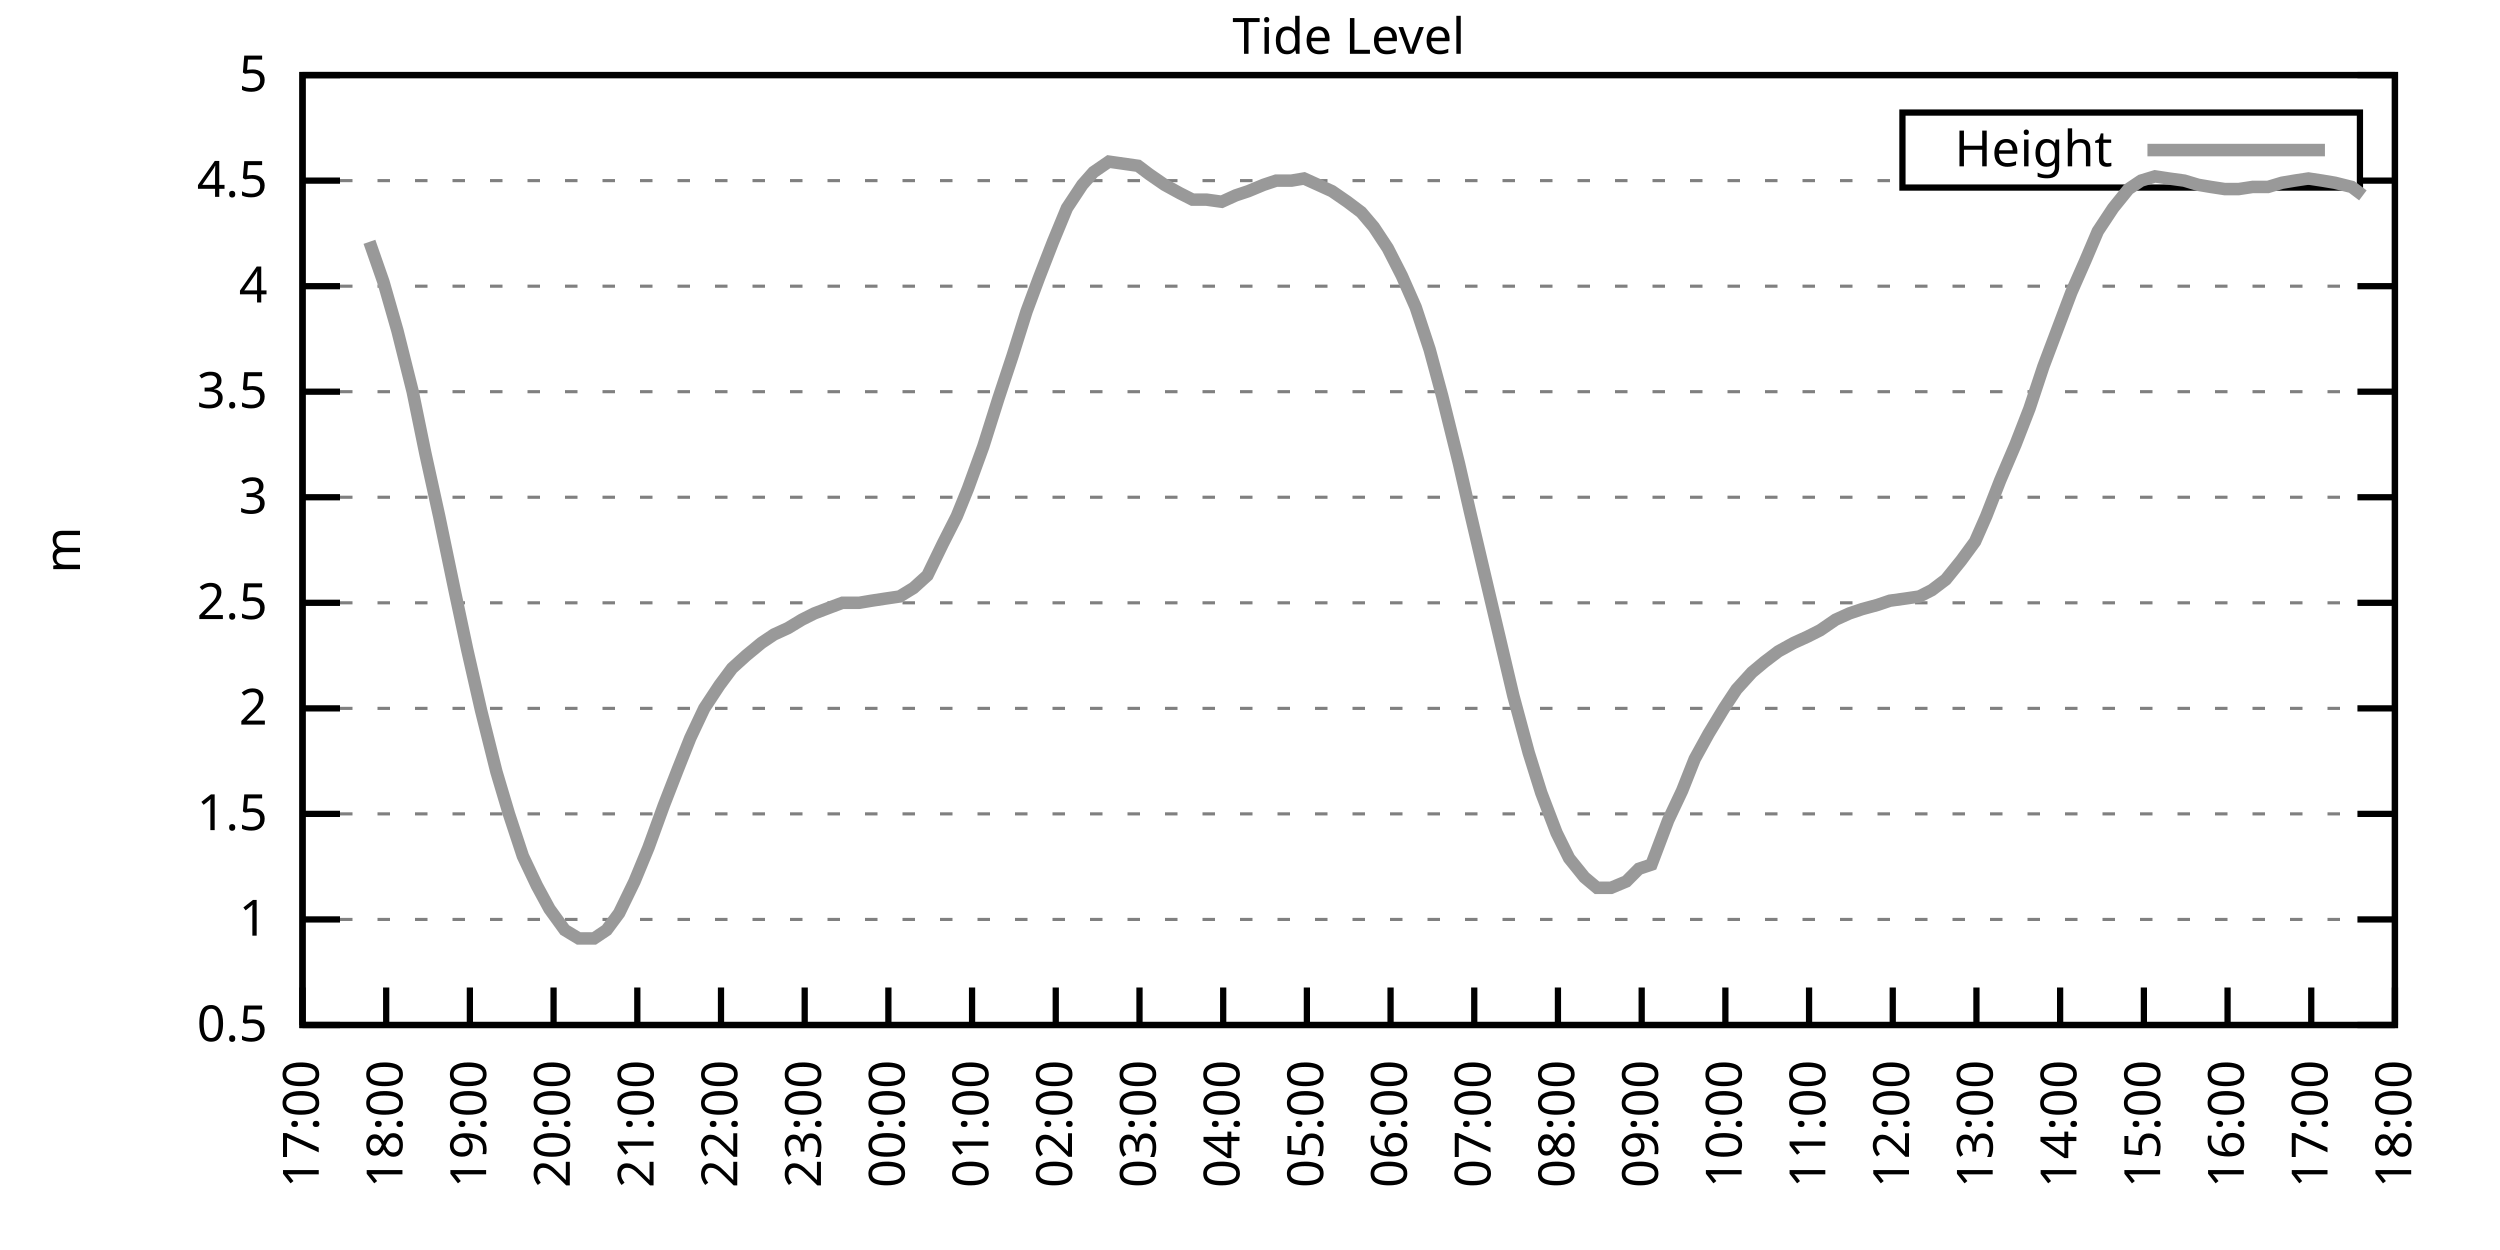
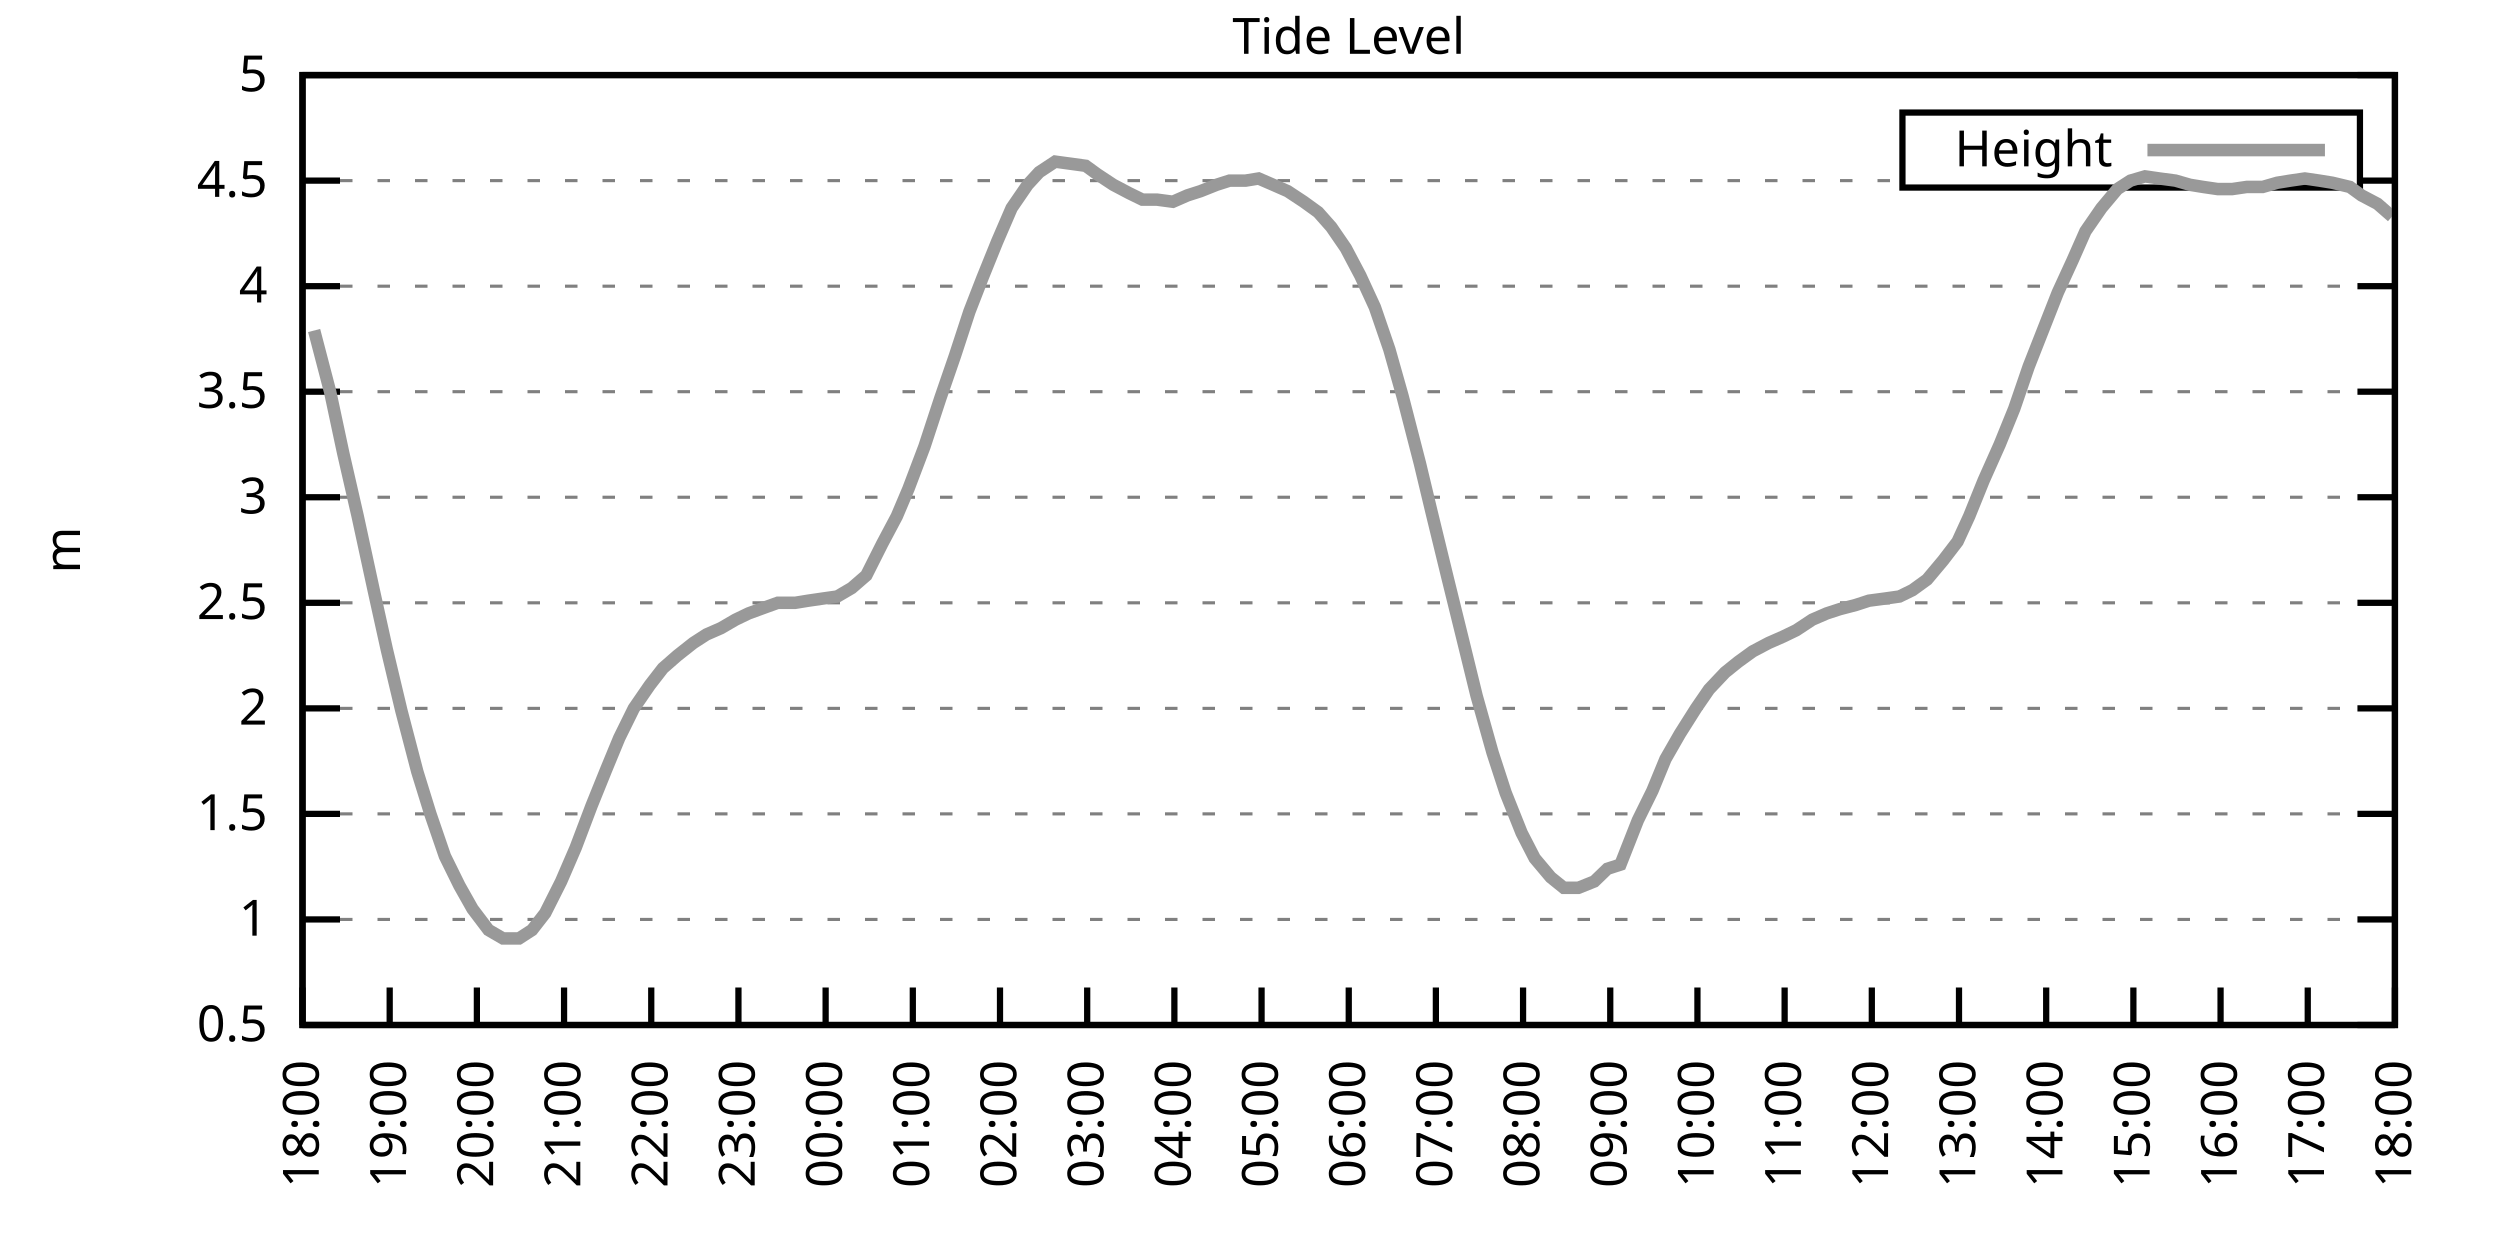
<svg xmlns="http://www.w3.org/2000/svg" xmlns:xlink="http://www.w3.org/1999/xlink" width="400" height="200" viewBox="0 0 400 200">
  <g id="gnuplot_canvas">
    <rect x="0" y="0" width="400" height="200" fill="none" />
    <defs>
      <circle id="gpDot" r="0.5" stroke-width="0.5" stroke="currentColor" />
      <path id="gpPt0" stroke-width="0.333" stroke="currentColor" d="M-1,0 h2 M0,-1 v2" />
      <path id="gpPt1" stroke-width="0.333" stroke="currentColor" d="M-1,-1 L1,1 M1,-1 L-1,1" />
      <path id="gpPt2" stroke-width="0.333" stroke="currentColor" d="M-1,0 L1,0 M0,-1 L0,1 M-1,-1 L1,1 M-1,1 L1,-1" />
      <rect id="gpPt3" stroke-width="0.333" stroke="currentColor" x="-1" y="-1" width="2" height="2" />
      <rect id="gpPt4" stroke-width="0.333" stroke="currentColor" fill="currentColor" x="-1" y="-1" width="2" height="2" />
      <circle id="gpPt5" stroke-width="0.333" stroke="currentColor" cx="0" cy="0" r="1" />
      <use xlink:href="#gpPt5" id="gpPt6" fill="currentColor" stroke="none" />
      <path id="gpPt7" stroke-width="0.333" stroke="currentColor" d="M0,-1.33 L-1.33,0.67 L1.33,0.67 z" />
      <use xlink:href="#gpPt7" id="gpPt8" fill="currentColor" stroke="none" />
      <use xlink:href="#gpPt7" id="gpPt9" stroke="currentColor" transform="rotate(180)" />
      <use xlink:href="#gpPt9" id="gpPt10" fill="currentColor" stroke="none" />
      <use xlink:href="#gpPt3" id="gpPt11" stroke="currentColor" transform="rotate(45)" />
      <use xlink:href="#gpPt11" id="gpPt12" fill="currentColor" stroke="none" />
      <path id="gpPt13" stroke-width="0.333" stroke="currentColor" d="M0,1.330 L1.265,0.411 L0.782,-1.067 L-0.782,-1.076 L-1.265,0.411 z" />
      <use xlink:href="#gpPt13" id="gpPt14" fill="currentColor" stroke="none" />
      <filter id="textbox" filterUnits="objectBoundingBox" x="0" y="0" height="1" width="1">
        <feFlood flood-color="white" flood-opacity="1" result="bgnd" />
        <feComposite in="SourceGraphic" in2="bgnd" operator="atop" />
      </filter>
      <filter id="greybox" filterUnits="objectBoundingBox" x="0" y="0" height="1" width="1">
        <feFlood flood-color="lightgrey" flood-opacity="1" result="grey" />
        <feComposite in="SourceGraphic" in2="grey" operator="atop" />
      </filter>
    </defs>
    <g fill="none" color="white" stroke="currentColor" stroke-width="1.00" stroke-linecap="butt" stroke-linejoin="miter">
</g>
    <g fill="none" color="black" stroke="currentColor" stroke-width="1.00" stroke-linecap="butt" stroke-linejoin="miter">
      <g stroke="none" shape-rendering="crispEdges">
        <polygon fill="rgb(255, 255, 255)" points="48.40,164.00 383.18,164.00 383.18,12.02 48.40,12.02 " />
      </g>
    </g>
    <g fill="none" color="black" stroke="currentColor" stroke-width="1.00" stroke-linecap="butt" stroke-linejoin="miter">
</g>
    <g fill="none" color="black" stroke="black" stroke-width="0.50" stroke-linecap="butt" stroke-linejoin="miter">
</g>
    <g fill="none" color="gray" stroke="currentColor" stroke-width="0.50" stroke-linecap="butt" stroke-linejoin="miter">
      <path stroke="gray" stroke-dasharray="2,4" class="gridline" d="M48.40,164.00 L383.19,164.00  " />
    </g>
    <g fill="none" color="gray" stroke="gray" stroke-width="1.00" stroke-linecap="butt" stroke-linejoin="miter">
</g>
    <g fill="none" color="black" stroke="currentColor" stroke-width="1.00" stroke-linecap="butt" stroke-linejoin="miter">
      <path stroke="black" d="M48.40,164.00 L54.40,164.00 M383.19,164.00 L377.19,164.00  " />
      <g transform="translate(42.80,166.60)" stroke="none" fill="black" font-family="Sans" font-size="8.00" text-anchor="end">
        <text>
          <tspan font-family="Sans"> 0.5</tspan>
        </text>
      </g>
    </g>
    <g fill="none" color="black" stroke="currentColor" stroke-width="1.00" stroke-linecap="butt" stroke-linejoin="miter">
</g>
    <g fill="none" color="black" stroke="black" stroke-width="0.50" stroke-linecap="butt" stroke-linejoin="miter">
</g>
    <g fill="none" color="gray" stroke="currentColor" stroke-width="0.50" stroke-linecap="butt" stroke-linejoin="miter">
      <path stroke="gray" stroke-dasharray="2,4" class="gridline" d="M48.40,147.11 L383.19,147.11  " />
    </g>
    <g fill="none" color="gray" stroke="gray" stroke-width="1.00" stroke-linecap="butt" stroke-linejoin="miter">
</g>
    <g fill="none" color="black" stroke="currentColor" stroke-width="1.00" stroke-linecap="butt" stroke-linejoin="miter">
      <path stroke="black" d="M48.40,147.11 L54.40,147.11 M383.19,147.11 L377.19,147.11  " />
      <g transform="translate(42.80,149.71)" stroke="none" fill="black" font-family="Sans" font-size="8.00" text-anchor="end">
        <text>
          <tspan font-family="Sans"> 1</tspan>
        </text>
      </g>
    </g>
    <g fill="none" color="black" stroke="currentColor" stroke-width="1.00" stroke-linecap="butt" stroke-linejoin="miter">
</g>
    <g fill="none" color="black" stroke="black" stroke-width="0.50" stroke-linecap="butt" stroke-linejoin="miter">
</g>
    <g fill="none" color="gray" stroke="currentColor" stroke-width="0.50" stroke-linecap="butt" stroke-linejoin="miter">
      <path stroke="gray" stroke-dasharray="2,4" class="gridline" d="M48.40,130.22 L383.19,130.22  " />
    </g>
    <g fill="none" color="gray" stroke="gray" stroke-width="1.00" stroke-linecap="butt" stroke-linejoin="miter">
</g>
    <g fill="none" color="black" stroke="currentColor" stroke-width="1.00" stroke-linecap="butt" stroke-linejoin="miter">
      <path stroke="black" d="M48.40,130.22 L54.40,130.22 M383.19,130.22 L377.19,130.22  " />
      <g transform="translate(42.80,132.82)" stroke="none" fill="black" font-family="Sans" font-size="8.00" text-anchor="end">
        <text>
          <tspan font-family="Sans"> 1.5</tspan>
        </text>
      </g>
    </g>
    <g fill="none" color="black" stroke="currentColor" stroke-width="1.00" stroke-linecap="butt" stroke-linejoin="miter">
</g>
    <g fill="none" color="black" stroke="black" stroke-width="0.50" stroke-linecap="butt" stroke-linejoin="miter">
</g>
    <g fill="none" color="gray" stroke="currentColor" stroke-width="0.50" stroke-linecap="butt" stroke-linejoin="miter">
      <path stroke="gray" stroke-dasharray="2,4" class="gridline" d="M48.40,113.34 L383.19,113.34  " />
    </g>
    <g fill="none" color="gray" stroke="gray" stroke-width="1.00" stroke-linecap="butt" stroke-linejoin="miter">
</g>
    <g fill="none" color="black" stroke="currentColor" stroke-width="1.00" stroke-linecap="butt" stroke-linejoin="miter">
      <path stroke="black" d="M48.40,113.34 L54.40,113.34 M383.19,113.34 L377.19,113.34  " />
      <g transform="translate(42.80,115.94)" stroke="none" fill="black" font-family="Sans" font-size="8.00" text-anchor="end">
        <text>
          <tspan font-family="Sans"> 2</tspan>
        </text>
      </g>
    </g>
    <g fill="none" color="black" stroke="currentColor" stroke-width="1.00" stroke-linecap="butt" stroke-linejoin="miter">
</g>
    <g fill="none" color="black" stroke="black" stroke-width="0.50" stroke-linecap="butt" stroke-linejoin="miter">
</g>
    <g fill="none" color="gray" stroke="currentColor" stroke-width="0.50" stroke-linecap="butt" stroke-linejoin="miter">
      <path stroke="gray" stroke-dasharray="2,4" class="gridline" d="M48.40,96.45 L383.19,96.45  " />
    </g>
    <g fill="none" color="gray" stroke="gray" stroke-width="1.00" stroke-linecap="butt" stroke-linejoin="miter">
</g>
    <g fill="none" color="black" stroke="currentColor" stroke-width="1.00" stroke-linecap="butt" stroke-linejoin="miter">
      <path stroke="black" d="M48.40,96.45 L54.40,96.45 M383.19,96.45 L377.19,96.45  " />
      <g transform="translate(42.80,99.05)" stroke="none" fill="black" font-family="Sans" font-size="8.00" text-anchor="end">
        <text>
          <tspan font-family="Sans"> 2.5</tspan>
        </text>
      </g>
    </g>
    <g fill="none" color="black" stroke="currentColor" stroke-width="1.00" stroke-linecap="butt" stroke-linejoin="miter">
</g>
    <g fill="none" color="black" stroke="black" stroke-width="0.50" stroke-linecap="butt" stroke-linejoin="miter">
</g>
    <g fill="none" color="gray" stroke="currentColor" stroke-width="0.50" stroke-linecap="butt" stroke-linejoin="miter">
      <path stroke="gray" stroke-dasharray="2,4" class="gridline" d="M48.40,79.56 L383.19,79.56  " />
    </g>
    <g fill="none" color="gray" stroke="gray" stroke-width="1.00" stroke-linecap="butt" stroke-linejoin="miter">
</g>
    <g fill="none" color="black" stroke="currentColor" stroke-width="1.00" stroke-linecap="butt" stroke-linejoin="miter">
      <path stroke="black" d="M48.40,79.56 L54.40,79.56 M383.19,79.56 L377.19,79.56  " />
      <g transform="translate(42.80,82.16)" stroke="none" fill="black" font-family="Sans" font-size="8.00" text-anchor="end">
        <text>
          <tspan font-family="Sans"> 3</tspan>
        </text>
      </g>
    </g>
    <g fill="none" color="black" stroke="currentColor" stroke-width="1.00" stroke-linecap="butt" stroke-linejoin="miter">
</g>
    <g fill="none" color="black" stroke="black" stroke-width="0.50" stroke-linecap="butt" stroke-linejoin="miter">
</g>
    <g fill="none" color="gray" stroke="currentColor" stroke-width="0.50" stroke-linecap="butt" stroke-linejoin="miter">
      <path stroke="gray" stroke-dasharray="2,4" class="gridline" d="M48.40,62.67 L383.19,62.67  " />
    </g>
    <g fill="none" color="gray" stroke="gray" stroke-width="1.00" stroke-linecap="butt" stroke-linejoin="miter">
</g>
    <g fill="none" color="black" stroke="currentColor" stroke-width="1.00" stroke-linecap="butt" stroke-linejoin="miter">
      <path stroke="black" d="M48.40,62.67 L54.40,62.67 M383.19,62.67 L377.19,62.67  " />
      <g transform="translate(42.80,65.27)" stroke="none" fill="black" font-family="Sans" font-size="8.00" text-anchor="end">
        <text>
          <tspan font-family="Sans"> 3.5</tspan>
        </text>
      </g>
    </g>
    <g fill="none" color="black" stroke="currentColor" stroke-width="1.00" stroke-linecap="butt" stroke-linejoin="miter">
</g>
    <g fill="none" color="black" stroke="black" stroke-width="0.50" stroke-linecap="butt" stroke-linejoin="miter">
</g>
    <g fill="none" color="gray" stroke="currentColor" stroke-width="0.50" stroke-linecap="butt" stroke-linejoin="miter">
      <path stroke="gray" stroke-dasharray="2,4" class="gridline" d="M48.40,45.79 L383.19,45.79  " />
    </g>
    <g fill="none" color="gray" stroke="gray" stroke-width="1.00" stroke-linecap="butt" stroke-linejoin="miter">
</g>
    <g fill="none" color="black" stroke="currentColor" stroke-width="1.00" stroke-linecap="butt" stroke-linejoin="miter">
      <path stroke="black" d="M48.40,45.79 L54.40,45.79 M383.19,45.79 L377.19,45.79  " />
      <g transform="translate(42.80,48.39)" stroke="none" fill="black" font-family="Sans" font-size="8.00" text-anchor="end">
        <text>
          <tspan font-family="Sans"> 4</tspan>
        </text>
      </g>
    </g>
    <g fill="none" color="black" stroke="currentColor" stroke-width="1.00" stroke-linecap="butt" stroke-linejoin="miter">
</g>
    <g fill="none" color="black" stroke="black" stroke-width="0.50" stroke-linecap="butt" stroke-linejoin="miter">
</g>
    <g fill="none" color="gray" stroke="currentColor" stroke-width="0.50" stroke-linecap="butt" stroke-linejoin="miter">
      <path stroke="gray" stroke-dasharray="2,4" class="gridline" d="M48.40,28.90 L304.39,28.90 M377.59,28.90 L383.19,28.90  " />
    </g>
    <g fill="none" color="gray" stroke="gray" stroke-width="1.00" stroke-linecap="butt" stroke-linejoin="miter">
</g>
    <g fill="none" color="black" stroke="currentColor" stroke-width="1.00" stroke-linecap="butt" stroke-linejoin="miter">
      <path stroke="black" d="M48.40,28.90 L54.40,28.90 M383.19,28.90 L377.19,28.90  " />
      <g transform="translate(42.80,31.50)" stroke="none" fill="black" font-family="Sans" font-size="8.00" text-anchor="end">
        <text>
          <tspan font-family="Sans"> 4.5</tspan>
        </text>
      </g>
    </g>
    <g fill="none" color="black" stroke="currentColor" stroke-width="1.00" stroke-linecap="butt" stroke-linejoin="miter">
</g>
    <g fill="none" color="black" stroke="black" stroke-width="0.50" stroke-linecap="butt" stroke-linejoin="miter">
</g>
    <g fill="none" color="gray" stroke="currentColor" stroke-width="0.50" stroke-linecap="butt" stroke-linejoin="miter">
      <path stroke="gray" stroke-dasharray="2,4" class="gridline" d="M48.40,12.01 L383.19,12.01  " />
    </g>
    <g fill="none" color="gray" stroke="gray" stroke-width="1.00" stroke-linecap="butt" stroke-linejoin="miter">
</g>
    <g fill="none" color="black" stroke="currentColor" stroke-width="1.00" stroke-linecap="butt" stroke-linejoin="miter">
      <path stroke="black" d="M48.40,12.01 L54.40,12.01 M383.19,12.01 L377.19,12.01  " />
      <g transform="translate(42.80,14.61)" stroke="none" fill="black" font-family="Sans" font-size="8.00" text-anchor="end">
        <text>
          <tspan font-family="Sans"> 5</tspan>
        </text>
      </g>
    </g>
    <g fill="none" color="black" stroke="currentColor" stroke-width="1.00" stroke-linecap="butt" stroke-linejoin="miter">
      <path stroke="black" d="M48.40,164.00 L48.40,158.00  " />
      <g transform="translate(51.00,169.60) rotate(270.00)" stroke="none" fill="black" font-family="Sans" font-size="8.00" text-anchor="end">
        <text>
-           <tspan font-family="Sans">17:00</tspan>
-         </text>
-       </g>
-     </g>
-     <g fill="none" color="black" stroke="currentColor" stroke-width="1.00" stroke-linecap="butt" stroke-linejoin="miter">
-       <path stroke="black" d="M61.79,164.00 L61.79,158.00  " />
-       <g transform="translate(64.39,169.60) rotate(270.00)" stroke="none" fill="black" font-family="Sans" font-size="8.00" text-anchor="end">
-         <text>
          <tspan font-family="Sans">18:00</tspan>
        </text>
      </g>
    </g>
    <g fill="none" color="black" stroke="currentColor" stroke-width="1.00" stroke-linecap="butt" stroke-linejoin="miter">
-       <path stroke="black" d="M75.18,164.00 L75.18,158.00  " />
-       <g transform="translate(77.78,169.60) rotate(270.00)" stroke="none" fill="black" font-family="Sans" font-size="8.00" text-anchor="end">
+       <path stroke="black" d="M62.35,164.00 L62.35,158.00  " />
+       <g transform="translate(64.95,169.60) rotate(270.00)" stroke="none" fill="black" font-family="Sans" font-size="8.00" text-anchor="end">
        <text>
          <tspan font-family="Sans">19:00</tspan>
        </text>
      </g>
    </g>
    <g fill="none" color="black" stroke="currentColor" stroke-width="1.00" stroke-linecap="butt" stroke-linejoin="miter">
-       <path stroke="black" d="M88.57,164.00 L88.57,158.00  " />
-       <g transform="translate(91.17,169.60) rotate(270.00)" stroke="none" fill="black" font-family="Sans" font-size="8.00" text-anchor="end">
+       <path stroke="black" d="M76.30,164.00 L76.30,158.00  " />
+       <g transform="translate(78.90,169.60) rotate(270.00)" stroke="none" fill="black" font-family="Sans" font-size="8.00" text-anchor="end">
        <text>
          <tspan font-family="Sans">20:00</tspan>
        </text>
      </g>
    </g>
    <g fill="none" color="black" stroke="currentColor" stroke-width="1.00" stroke-linecap="butt" stroke-linejoin="miter">
-       <path stroke="black" d="M101.97,164.00 L101.97,158.00  " />
-       <g transform="translate(104.57,169.60) rotate(270.00)" stroke="none" fill="black" font-family="Sans" font-size="8.00" text-anchor="end">
+       <path stroke="black" d="M90.25,164.00 L90.25,158.00  " />
+       <g transform="translate(92.85,169.60) rotate(270.00)" stroke="none" fill="black" font-family="Sans" font-size="8.00" text-anchor="end">
        <text>
          <tspan font-family="Sans">21:00</tspan>
        </text>
      </g>
    </g>
    <g fill="none" color="black" stroke="currentColor" stroke-width="1.00" stroke-linecap="butt" stroke-linejoin="miter">
-       <path stroke="black" d="M115.36,164.00 L115.36,158.00  " />
-       <g transform="translate(117.96,169.60) rotate(270.00)" stroke="none" fill="black" font-family="Sans" font-size="8.00" text-anchor="end">
+       <path stroke="black" d="M104.20,164.00 L104.20,158.00  " />
+       <g transform="translate(106.80,169.60) rotate(270.00)" stroke="none" fill="black" font-family="Sans" font-size="8.00" text-anchor="end">
        <text>
          <tspan font-family="Sans">22:00</tspan>
        </text>
      </g>
    </g>
    <g fill="none" color="black" stroke="currentColor" stroke-width="1.00" stroke-linecap="butt" stroke-linejoin="miter">
-       <path stroke="black" d="M128.75,164.00 L128.75,158.00  " />
-       <g transform="translate(131.35,169.60) rotate(270.00)" stroke="none" fill="black" font-family="Sans" font-size="8.00" text-anchor="end">
+       <path stroke="black" d="M118.15,164.00 L118.15,158.00  " />
+       <g transform="translate(120.75,169.60) rotate(270.00)" stroke="none" fill="black" font-family="Sans" font-size="8.00" text-anchor="end">
        <text>
          <tspan font-family="Sans">23:00</tspan>
        </text>
      </g>
    </g>
    <g fill="none" color="black" stroke="currentColor" stroke-width="1.00" stroke-linecap="butt" stroke-linejoin="miter">
-       <path stroke="black" d="M142.14,164.00 L142.14,158.00  " />
-       <g transform="translate(144.74,169.60) rotate(270.00)" stroke="none" fill="black" font-family="Sans" font-size="8.00" text-anchor="end">
+       <path stroke="black" d="M132.10,164.00 L132.10,158.00  " />
+       <g transform="translate(134.70,169.60) rotate(270.00)" stroke="none" fill="black" font-family="Sans" font-size="8.00" text-anchor="end">
        <text>
          <tspan font-family="Sans">00:00</tspan>
        </text>
      </g>
    </g>
    <g fill="none" color="black" stroke="currentColor" stroke-width="1.00" stroke-linecap="butt" stroke-linejoin="miter">
-       <path stroke="black" d="M155.53,164.00 L155.53,158.00  " />
-       <g transform="translate(158.13,169.60) rotate(270.00)" stroke="none" fill="black" font-family="Sans" font-size="8.00" text-anchor="end">
+       <path stroke="black" d="M146.05,164.00 L146.05,158.00  " />
+       <g transform="translate(148.65,169.60) rotate(270.00)" stroke="none" fill="black" font-family="Sans" font-size="8.00" text-anchor="end">
        <text>
          <tspan font-family="Sans">01:00</tspan>
        </text>
      </g>
    </g>
    <g fill="none" color="black" stroke="currentColor" stroke-width="1.00" stroke-linecap="butt" stroke-linejoin="miter">
-       <path stroke="black" d="M168.92,164.00 L168.92,158.00  " />
-       <g transform="translate(171.52,169.60) rotate(270.00)" stroke="none" fill="black" font-family="Sans" font-size="8.00" text-anchor="end">
+       <path stroke="black" d="M160.00,164.00 L160.00,158.00  " />
+       <g transform="translate(162.60,169.60) rotate(270.00)" stroke="none" fill="black" font-family="Sans" font-size="8.00" text-anchor="end">
        <text>
          <tspan font-family="Sans">02:00</tspan>
        </text>
      </g>
    </g>
    <g fill="none" color="black" stroke="currentColor" stroke-width="1.00" stroke-linecap="butt" stroke-linejoin="miter">
-       <path stroke="black" d="M182.32,164.00 L182.32,158.00  " />
-       <g transform="translate(184.92,169.60) rotate(270.00)" stroke="none" fill="black" font-family="Sans" font-size="8.00" text-anchor="end">
+       <path stroke="black" d="M173.95,164.00 L173.95,158.00  " />
+       <g transform="translate(176.55,169.60) rotate(270.00)" stroke="none" fill="black" font-family="Sans" font-size="8.00" text-anchor="end">
        <text>
          <tspan font-family="Sans">03:00</tspan>
        </text>
      </g>
    </g>
    <g fill="none" color="black" stroke="currentColor" stroke-width="1.00" stroke-linecap="butt" stroke-linejoin="miter">
-       <path stroke="black" d="M195.71,164.00 L195.71,158.00  " />
-       <g transform="translate(198.31,169.60) rotate(270.00)" stroke="none" fill="black" font-family="Sans" font-size="8.00" text-anchor="end">
+       <path stroke="black" d="M187.90,164.00 L187.90,158.00  " />
+       <g transform="translate(190.50,169.60) rotate(270.00)" stroke="none" fill="black" font-family="Sans" font-size="8.00" text-anchor="end">
        <text>
          <tspan font-family="Sans">04:00</tspan>
        </text>
      </g>
    </g>
    <g fill="none" color="black" stroke="currentColor" stroke-width="1.00" stroke-linecap="butt" stroke-linejoin="miter">
-       <path stroke="black" d="M209.10,164.00 L209.10,158.00  " />
-       <g transform="translate(211.70,169.60) rotate(270.00)" stroke="none" fill="black" font-family="Sans" font-size="8.00" text-anchor="end">
+       <path stroke="black" d="M201.85,164.00 L201.85,158.00  " />
+       <g transform="translate(204.45,169.60) rotate(270.00)" stroke="none" fill="black" font-family="Sans" font-size="8.00" text-anchor="end">
        <text>
          <tspan font-family="Sans">05:00</tspan>
        </text>
      </g>
    </g>
    <g fill="none" color="black" stroke="currentColor" stroke-width="1.00" stroke-linecap="butt" stroke-linejoin="miter">
-       <path stroke="black" d="M222.49,164.00 L222.49,158.00  " />
-       <g transform="translate(225.09,169.60) rotate(270.00)" stroke="none" fill="black" font-family="Sans" font-size="8.00" text-anchor="end">
+       <path stroke="black" d="M215.80,164.00 L215.80,158.00  " />
+       <g transform="translate(218.40,169.60) rotate(270.00)" stroke="none" fill="black" font-family="Sans" font-size="8.00" text-anchor="end">
        <text>
          <tspan font-family="Sans">06:00</tspan>
        </text>
      </g>
    </g>
    <g fill="none" color="black" stroke="currentColor" stroke-width="1.00" stroke-linecap="butt" stroke-linejoin="miter">
-       <path stroke="black" d="M235.88,164.00 L235.88,158.00  " />
-       <g transform="translate(238.48,169.60) rotate(270.00)" stroke="none" fill="black" font-family="Sans" font-size="8.00" text-anchor="end">
+       <path stroke="black" d="M229.74,164.00 L229.74,158.00  " />
+       <g transform="translate(232.34,169.60) rotate(270.00)" stroke="none" fill="black" font-family="Sans" font-size="8.00" text-anchor="end">
        <text>
          <tspan font-family="Sans">07:00</tspan>
        </text>
      </g>
    </g>
    <g fill="none" color="black" stroke="currentColor" stroke-width="1.00" stroke-linecap="butt" stroke-linejoin="miter">
-       <path stroke="black" d="M249.27,164.00 L249.27,158.00  " />
-       <g transform="translate(251.87,169.60) rotate(270.00)" stroke="none" fill="black" font-family="Sans" font-size="8.00" text-anchor="end">
+       <path stroke="black" d="M243.69,164.00 L243.69,158.00  " />
+       <g transform="translate(246.29,169.60) rotate(270.00)" stroke="none" fill="black" font-family="Sans" font-size="8.00" text-anchor="end">
        <text>
          <tspan font-family="Sans">08:00</tspan>
        </text>
      </g>
    </g>
    <g fill="none" color="black" stroke="currentColor" stroke-width="1.00" stroke-linecap="butt" stroke-linejoin="miter">
-       <path stroke="black" d="M262.67,164.00 L262.67,158.00  " />
-       <g transform="translate(265.27,169.60) rotate(270.00)" stroke="none" fill="black" font-family="Sans" font-size="8.00" text-anchor="end">
+       <path stroke="black" d="M257.64,164.00 L257.64,158.00  " />
+       <g transform="translate(260.24,169.60) rotate(270.00)" stroke="none" fill="black" font-family="Sans" font-size="8.00" text-anchor="end">
        <text>
          <tspan font-family="Sans">09:00</tspan>
        </text>
      </g>
    </g>
    <g fill="none" color="black" stroke="currentColor" stroke-width="1.00" stroke-linecap="butt" stroke-linejoin="miter">
-       <path stroke="black" d="M276.06,164.00 L276.06,158.00  " />
-       <g transform="translate(278.66,169.60) rotate(270.00)" stroke="none" fill="black" font-family="Sans" font-size="8.00" text-anchor="end">
+       <path stroke="black" d="M271.59,164.00 L271.59,158.00  " />
+       <g transform="translate(274.19,169.60) rotate(270.00)" stroke="none" fill="black" font-family="Sans" font-size="8.00" text-anchor="end">
        <text>
          <tspan font-family="Sans">10:00</tspan>
        </text>
      </g>
    </g>
    <g fill="none" color="black" stroke="currentColor" stroke-width="1.00" stroke-linecap="butt" stroke-linejoin="miter">
-       <path stroke="black" d="M289.45,164.00 L289.45,158.00  " />
-       <g transform="translate(292.05,169.60) rotate(270.00)" stroke="none" fill="black" font-family="Sans" font-size="8.00" text-anchor="end">
+       <path stroke="black" d="M285.54,164.00 L285.54,158.00  " />
+       <g transform="translate(288.14,169.60) rotate(270.00)" stroke="none" fill="black" font-family="Sans" font-size="8.00" text-anchor="end">
        <text>
          <tspan font-family="Sans">11:00</tspan>
        </text>
      </g>
    </g>
    <g fill="none" color="black" stroke="currentColor" stroke-width="1.00" stroke-linecap="butt" stroke-linejoin="miter">
-       <path stroke="black" d="M302.84,164.00 L302.84,158.00  " />
-       <g transform="translate(305.44,169.60) rotate(270.00)" stroke="none" fill="black" font-family="Sans" font-size="8.00" text-anchor="end">
+       <path stroke="black" d="M299.49,164.00 L299.49,158.00  " />
+       <g transform="translate(302.09,169.60) rotate(270.00)" stroke="none" fill="black" font-family="Sans" font-size="8.00" text-anchor="end">
        <text>
          <tspan font-family="Sans">12:00</tspan>
        </text>
      </g>
    </g>
    <g fill="none" color="black" stroke="currentColor" stroke-width="1.00" stroke-linecap="butt" stroke-linejoin="miter">
-       <path stroke="black" d="M316.23,164.00 L316.23,158.00  " />
-       <g transform="translate(318.83,169.60) rotate(270.00)" stroke="none" fill="black" font-family="Sans" font-size="8.00" text-anchor="end">
+       <path stroke="black" d="M313.44,164.00 L313.44,158.00  " />
+       <g transform="translate(316.04,169.60) rotate(270.00)" stroke="none" fill="black" font-family="Sans" font-size="8.00" text-anchor="end">
        <text>
          <tspan font-family="Sans">13:00</tspan>
        </text>
      </g>
    </g>
    <g fill="none" color="black" stroke="currentColor" stroke-width="1.00" stroke-linecap="butt" stroke-linejoin="miter">
-       <path stroke="black" d="M329.62,164.00 L329.62,158.00  " />
-       <g transform="translate(332.22,169.60) rotate(270.00)" stroke="none" fill="black" font-family="Sans" font-size="8.00" text-anchor="end">
+       <path stroke="black" d="M327.39,164.00 L327.39,158.00  " />
+       <g transform="translate(329.99,169.60) rotate(270.00)" stroke="none" fill="black" font-family="Sans" font-size="8.00" text-anchor="end">
        <text>
          <tspan font-family="Sans">14:00</tspan>
        </text>
      </g>
    </g>
    <g fill="none" color="black" stroke="currentColor" stroke-width="1.00" stroke-linecap="butt" stroke-linejoin="miter">
-       <path stroke="black" d="M343.02,164.00 L343.02,158.00  " />
-       <g transform="translate(345.62,169.60) rotate(270.00)" stroke="none" fill="black" font-family="Sans" font-size="8.00" text-anchor="end">
+       <path stroke="black" d="M341.34,164.00 L341.34,158.00  " />
+       <g transform="translate(343.94,169.60) rotate(270.00)" stroke="none" fill="black" font-family="Sans" font-size="8.00" text-anchor="end">
        <text>
          <tspan font-family="Sans">15:00</tspan>
        </text>
      </g>
    </g>
    <g fill="none" color="black" stroke="currentColor" stroke-width="1.00" stroke-linecap="butt" stroke-linejoin="miter">
-       <path stroke="black" d="M356.41,164.00 L356.41,158.00  " />
-       <g transform="translate(359.01,169.60) rotate(270.00)" stroke="none" fill="black" font-family="Sans" font-size="8.00" text-anchor="end">
+       <path stroke="black" d="M355.29,164.00 L355.29,158.00  " />
+       <g transform="translate(357.89,169.60) rotate(270.00)" stroke="none" fill="black" font-family="Sans" font-size="8.00" text-anchor="end">
        <text>
          <tspan font-family="Sans">16:00</tspan>
        </text>
      </g>
    </g>
    <g fill="none" color="black" stroke="currentColor" stroke-width="1.00" stroke-linecap="butt" stroke-linejoin="miter">
-       <path stroke="black" d="M369.80,164.00 L369.80,158.00  " />
-       <g transform="translate(372.40,169.60) rotate(270.00)" stroke="none" fill="black" font-family="Sans" font-size="8.00" text-anchor="end">
+       <path stroke="black" d="M369.24,164.00 L369.24,158.00  " />
+       <g transform="translate(371.84,169.60) rotate(270.00)" stroke="none" fill="black" font-family="Sans" font-size="8.00" text-anchor="end">
        <text>
          <tspan font-family="Sans">17:00</tspan>
        </text>
      </g>
    </g>
    <g fill="none" color="black" stroke="currentColor" stroke-width="1.00" stroke-linecap="butt" stroke-linejoin="miter">
      <path stroke="black" d="M383.19,164.00 L383.19,158.00  " />
      <g transform="translate(385.79,169.60) rotate(270.00)" stroke="none" fill="black" font-family="Sans" font-size="8.00" text-anchor="end">
        <text>
          <tspan font-family="Sans">18:00</tspan>
        </text>
      </g>
    </g>
    <g fill="none" color="black" stroke="currentColor" stroke-width="1.00" stroke-linecap="butt" stroke-linejoin="miter">
</g>
    <g fill="none" color="black" stroke="currentColor" stroke-width="1.00" stroke-linecap="butt" stroke-linejoin="miter">
      <path stroke="black" d="M48.40,12.01 L48.40,164.00 L383.19,164.00 L383.19,12.01 L48.40,12.01 Z  " />
    </g>
    <g fill="none" color="black" stroke="currentColor" stroke-width="1.00" stroke-linecap="butt" stroke-linejoin="miter">
</g>
    <g fill="none" color="black" stroke="currentColor" stroke-width="1.00" stroke-linecap="butt" stroke-linejoin="miter">
      <path stroke="black" d="M304.39,30.01 L304.39,18.01 L377.59,18.01 L377.59,30.01 L304.39,30.01 Z  " />
    </g>
    <g id="Tide_level_plot_1">
      <g fill="none" color="white" stroke="black" stroke-width="2.00" stroke-linecap="butt" stroke-linejoin="miter">
</g>
      <g fill="none" color="black" stroke="currentColor" stroke-width="2.00" stroke-linecap="butt" stroke-linejoin="miter">
        <g transform="translate(337.99,26.61)" stroke="none" fill="black" font-family="Sans" font-size="8.00" text-anchor="end">
          <text>
            <tspan font-family="Sans">Height</tspan>
          </text>
        </g>
      </g>
      <g fill="none" color="black" stroke="currentColor" stroke-width="2.00" stroke-linecap="butt" stroke-linejoin="miter">
-         <path stroke="rgb(153, 153, 153)" d="M343.59,24.01 L371.99,24.01 M59.11,38.69 L61.35,45.11 L63.58,52.88 L66.03,62.67 L68.04,72.47 L70.27,82.60   L72.73,94.42 L74.74,103.88 L76.97,113.67 L79.42,123.47 L81.43,130.22 L83.66,136.98 L85.90,141.71 L87.91,145.42   L90.36,148.80 L92.59,150.15 L95.05,150.15 L97.06,148.80 L99.06,146.10 L101.52,141.03 L103.75,135.63 L106.21,128.87   L108.44,123.13 L110.45,118.07 L112.68,113.34 L115.13,109.62 L117.14,106.92 L119.38,104.89 L121.83,102.87 L123.84,101.52   L126.07,100.50 L128.30,99.15 L130.31,98.14 L132.99,97.12 L134.78,96.45 L137.45,96.45 L139.46,96.11 L141.69,95.77   L143.93,95.44 L146.16,94.08 L148.39,92.06 L150.85,86.99 L153.08,82.60 L154.86,78.21 L157.32,71.45 L159.77,63.69   L162.01,56.93 L164.24,49.84 L166.25,44.43 L168.48,38.69 L170.71,33.29 L173.17,29.57 L174.95,27.55 L177.41,25.86   L182.09,26.53 L183.88,27.88 L186.33,29.57 L188.79,30.92 L190.80,31.94 L193.03,31.94 L195.48,32.28 L197.72,31.26   L199.73,30.59 L202.18,29.57 L204.19,28.90 L206.64,28.90 L208.65,28.56 L210.88,29.57 L213.12,30.59 L215.57,32.28   L217.80,33.96 L219.81,36.33 L222.04,39.71 L224.28,44.10 L226.51,49.16 L228.74,55.92 L230.75,63.35 L233.43,74.16   L235.21,81.93 L237.67,92.40 L239.90,101.85 L242.13,111.31 L244.59,120.43 L246.60,126.85 L249.05,133.26 L251.06,137.32   L253.51,140.36 L255.52,142.05 L257.76,142.05 L260.21,141.03 L262.22,139.01 L264.23,138.33 L266.91,131.24 L269.14,126.51   L271.15,121.44 L273.38,117.39 L275.83,113.34 L277.84,110.30 L280.30,107.59 L282.31,105.91 L284.54,104.22 L286.99,102.87   L289.23,101.85 L291.23,100.84 L293.69,99.15 L295.92,98.14 L297.93,97.46 L300.39,96.79 L302.39,96.11 L304.85,95.77   L307.08,95.44 L309.09,94.42 L311.32,92.73 L313.78,89.69 L316.01,86.65 L317.79,82.60 L320.03,76.86 L322.48,71.12   L324.71,65.38 L326.95,58.62 L331.41,46.80 L333.64,41.73 L335.65,37.00 L338.10,33.29 L340.56,30.25 L342.57,28.90   L344.80,28.22 L347.03,28.56 L349.49,28.90 L351.72,29.57 L353.73,29.91 L355.96,30.25 L358.19,30.25 L360.42,29.91   L362.88,29.91 L365.11,29.24 L367.12,28.90 L369.35,28.56 L371.58,28.90 L373.59,29.24 L376.27,29.91 L378.06,31.26    " />
+         <path stroke="rgb(153, 153, 153)" d="M343.59,24.01 L371.99,24.01 M50.26,52.88 L52.82,62.67 L54.91,72.47 L57.23,82.60 L59.79,94.42 L61.88,103.88   L64.21,113.67 L66.77,123.47 L68.86,130.22 L71.18,136.98 L73.51,141.71 L75.60,145.42 L78.16,148.80 L80.48,150.15   L83.04,150.15 L85.13,148.80 L87.23,146.10 L89.78,141.03 L92.11,135.63 L94.67,128.87 L96.99,123.13 L99.08,118.07   L101.41,113.34 L103.97,109.62 L106.06,106.92 L108.38,104.89 L110.94,102.87 L113.03,101.52 L115.36,100.50 L117.68,99.15   L119.78,98.14 L122.57,97.12 L124.43,96.45 L127.22,96.45 L129.31,96.11 L131.63,95.77 L133.96,95.44 L136.28,94.08   L138.61,92.06 L141.16,86.99 L143.49,82.60 L145.35,78.21 L147.91,71.45 L150.46,63.69 L152.79,56.93 L155.11,49.84   L157.21,44.43 L159.53,38.69 L161.86,33.29 L164.41,29.57 L166.27,27.55 L168.83,25.86 L173.71,26.53 L175.57,27.88   L178.13,29.57 L180.69,30.92 L182.78,31.94 L185.11,31.94 L187.66,32.28 L189.99,31.26 L192.08,30.59 L194.64,29.57   L196.73,28.90 L199.29,28.90 L201.38,28.56 L203.71,29.57 L206.03,30.59 L208.59,32.28 L210.91,33.96 L213.01,36.33   L215.33,39.71 L217.65,44.10 L219.98,49.16 L222.30,55.92 L224.40,63.35 L227.19,74.16 L229.05,81.93 L231.60,92.40   L233.93,101.85 L236.25,111.31 L238.81,120.43 L240.90,126.85 L243.46,133.26 L245.55,137.32 L248.11,140.36 L250.20,142.05   L252.53,142.05 L255.09,141.03 L257.18,139.01 L259.27,138.33 L262.06,131.24 L264.39,126.51 L266.48,121.44 L268.80,117.39   L271.36,113.34 L273.45,110.30 L276.01,107.59 L278.10,105.91 L280.43,104.22 L282.99,102.87 L285.31,101.85 L287.40,100.84   L289.96,99.15 L292.29,98.14 L294.38,97.46 L296.94,96.79 L299.03,96.11 L301.58,95.77 L303.91,95.44 L306.00,94.42   L308.33,92.73 L310.88,89.69 L313.21,86.65 L315.07,82.60 L317.39,76.86 L319.95,71.12 L322.28,65.38 L324.60,58.62   L329.25,46.80 L331.58,41.73 L333.67,37.00 L336.23,33.29 L338.78,30.25 L340.88,28.90 L343.20,28.22 L345.53,28.56   L348.08,28.90 L350.41,29.57 L352.50,29.91 L354.83,30.25 L357.15,30.25 L359.48,29.91 L362.03,29.91 L364.36,29.24   L366.45,28.90 L368.78,28.56 L371.10,28.90 L373.19,29.24 L375.98,29.91 L377.84,31.26 L380.40,32.61 L382.73,34.64    " />
      </g>
    </g>
    <g fill="none" color="black" stroke="currentColor" stroke-width="2.00" stroke-linecap="butt" stroke-linejoin="miter">
</g>
    <g fill="none" color="black" stroke="black" stroke-width="1.00" stroke-linecap="butt" stroke-linejoin="miter">
</g>
    <g fill="none" color="black" stroke="currentColor" stroke-width="1.00" stroke-linecap="butt" stroke-linejoin="miter">
      <path stroke="black" d="M48.40,12.01 L48.40,164.00 L383.19,164.00 L383.19,12.01 L48.40,12.01 Z  " />
      <g transform="translate(12.80,88.01) rotate(270.00)" stroke="none" fill="black" font-family="Sans" font-size="8.00" text-anchor="middle">
        <text>
          <tspan font-family="Sans">m</tspan>
        </text>
      </g>
    </g>
    <g fill="none" color="black" stroke="currentColor" stroke-width="1.00" stroke-linecap="butt" stroke-linejoin="miter">
</g>
    <g fill="none" color="black" stroke="currentColor" stroke-width="1.00" stroke-linecap="butt" stroke-linejoin="miter">
      <g transform="translate(215.79,8.61)" stroke="none" fill="black" font-family="Sans" font-size="8.00" text-anchor="middle">
        <text>
          <tspan font-family="Sans">Tide Level</tspan>
        </text>
      </g>
    </g>
    <g fill="none" color="black" stroke="currentColor" stroke-width="1.00" stroke-linecap="butt" stroke-linejoin="miter">
</g>
  </g>
</svg>
